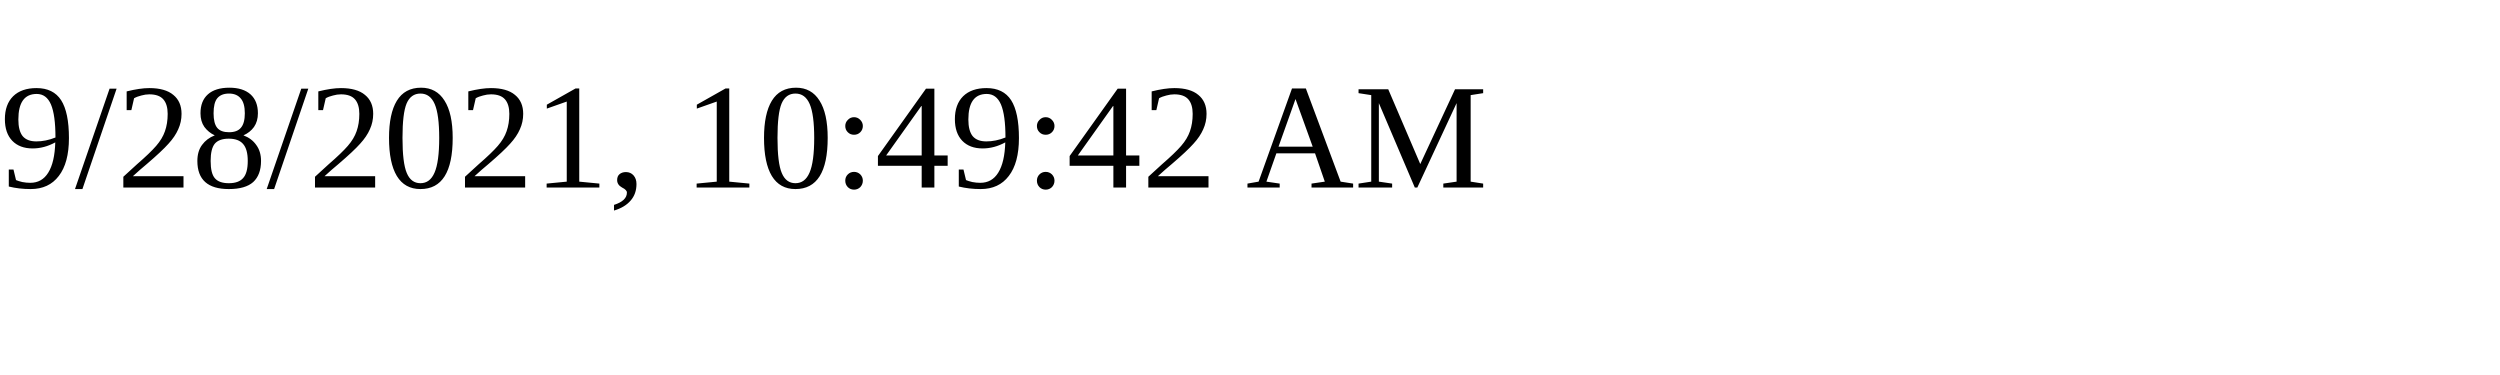
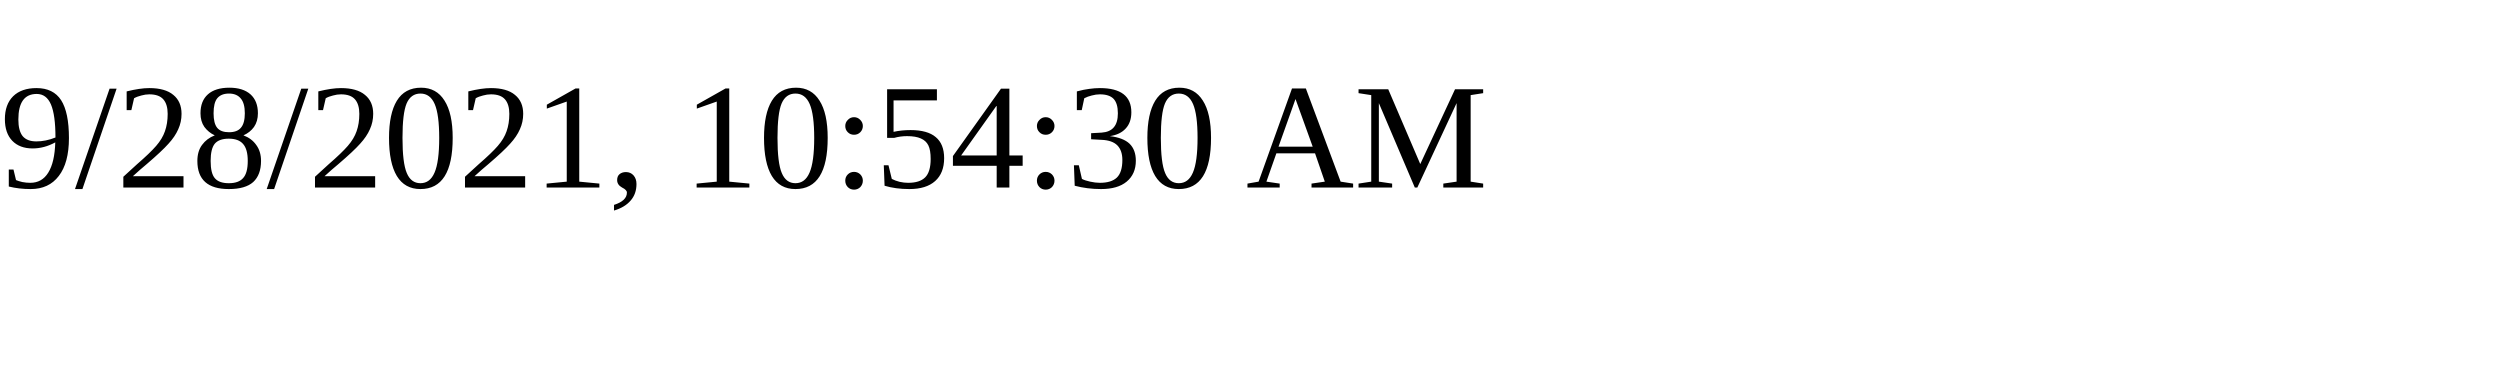
<svg xmlns="http://www.w3.org/2000/svg" height="30" width="200">
-   <text x="0" y="15">9/28/2021, 10:49:42 AM</text>
+   <text x="0" y="15">9/28/2021, 10:54:30 AM</text>
</svg>
